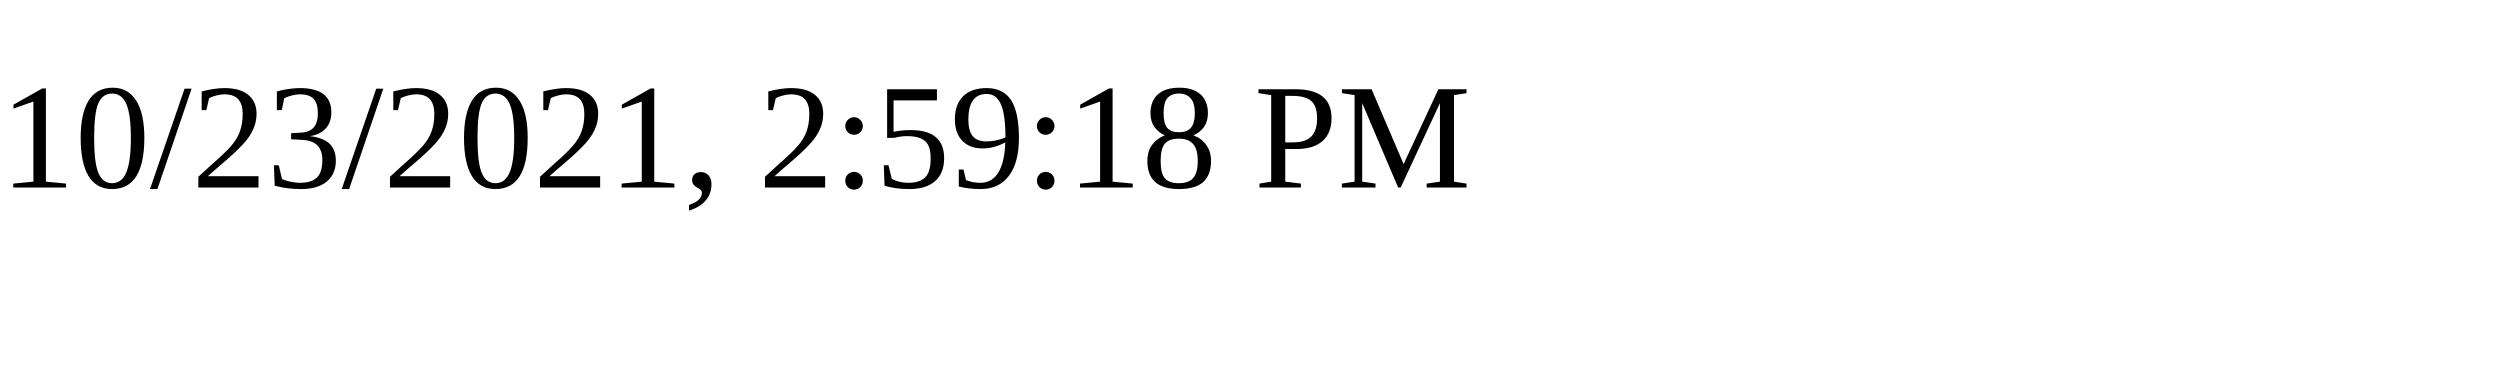
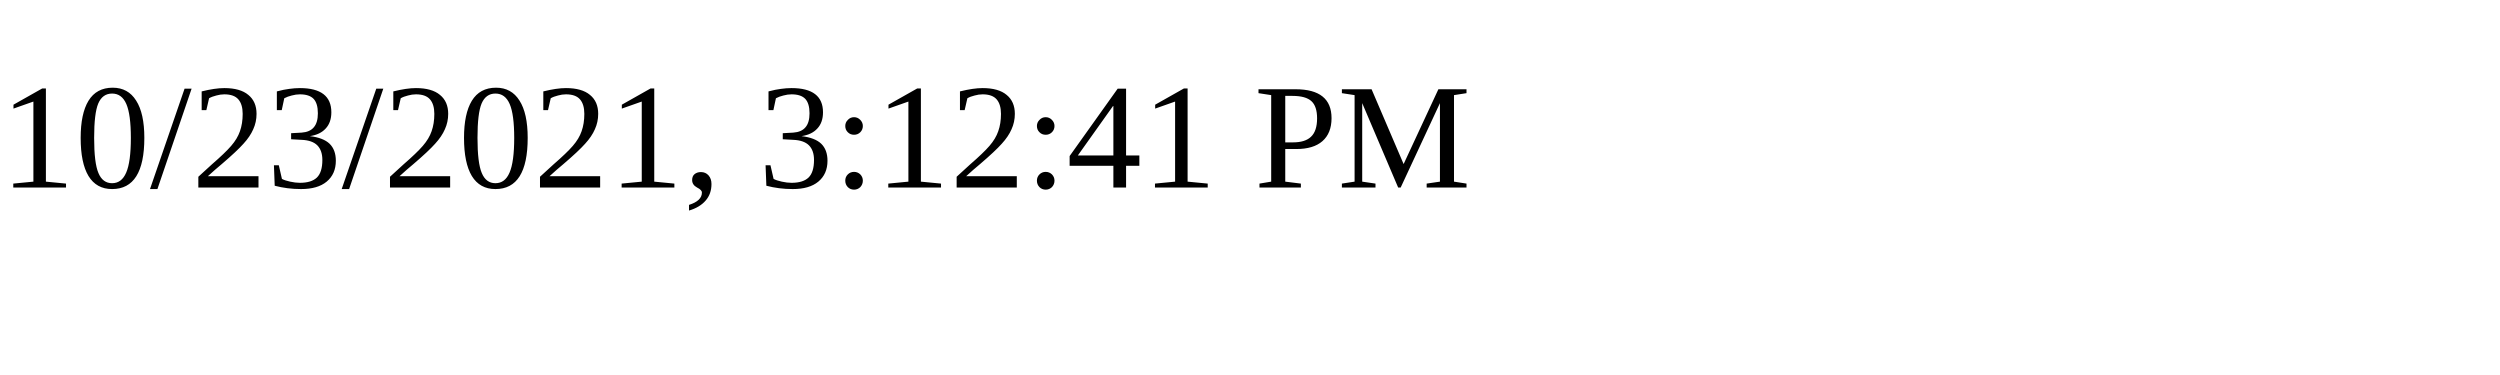
<svg xmlns="http://www.w3.org/2000/svg" height="30" width="200">
-   <text x="0" y="15">10/23/2021, 2:59:18 PM</text>
+   <text x="0" y="15">10/23/2021, 3:12:41 PM</text>
</svg>
